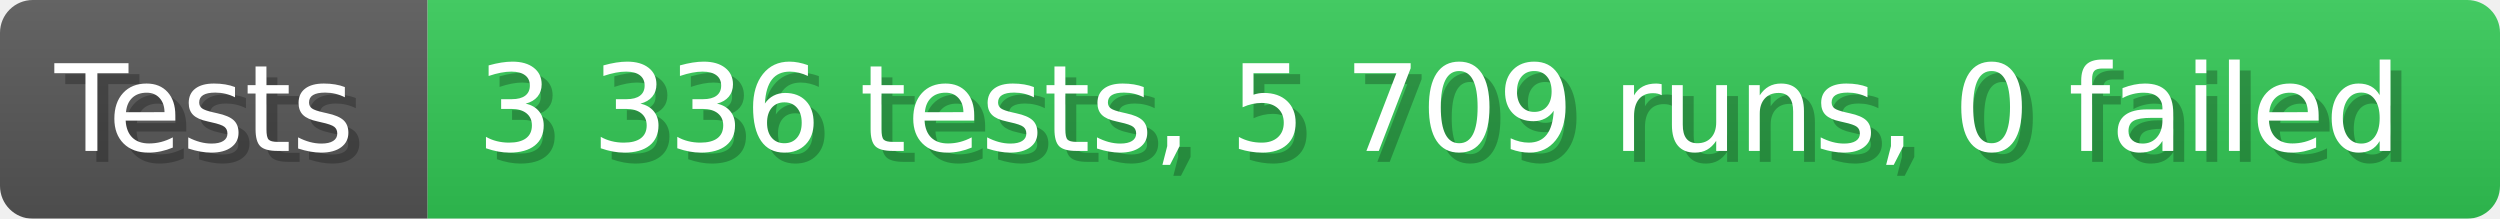
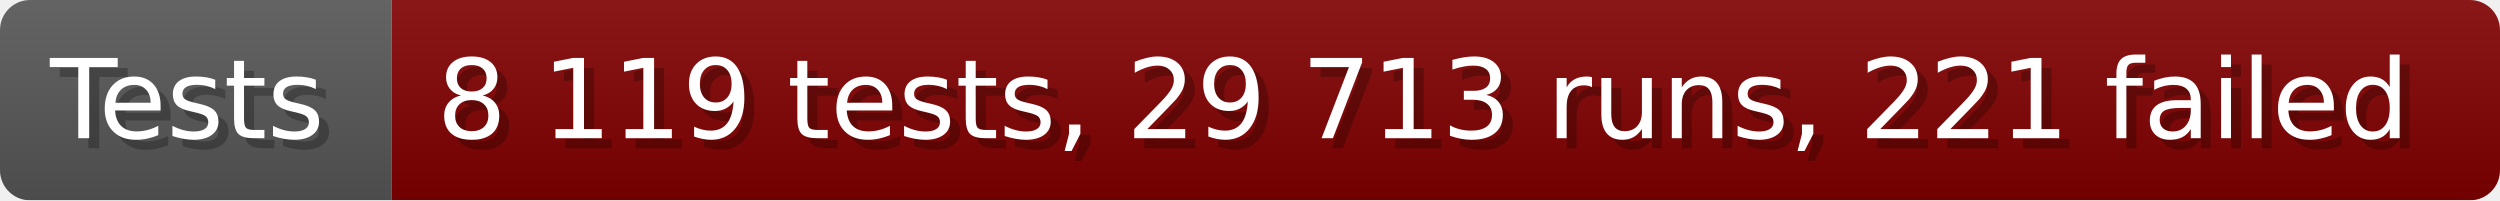
- <svg xmlns="http://www.w3.org/2000/svg" width="228.6" height="20" viewBox="0 0 2286 200" role="img" aria-label="Tests: 3 336 tests, 5 709 runs, 0 failed">
+ <svg xmlns="http://www.w3.org/2000/svg" width="249.6" height="20" viewBox="0 0 2496 200" role="img" aria-label="Tests: 8 119 tests, 29 713 runs, 221 failed">
  <linearGradient id="a" x2="0" y2="100%">
    <stop offset="0" stop-opacity=".1" stop-color="#EEE" />
    <stop offset="1" stop-opacity=".1" />
  </linearGradient>
  <mask id="m">
-     <rect width="2286" height="200" rx="30" fill="#FFF" />
+     <rect width="2496" height="200" rx="30" fill="#FFF" />
  </mask>
  <g mask="url(#m)">
    <rect width="391" height="200" fill="#555" />
-     <rect width="1895" height="200" fill="#31c653" x="391" />
-     <rect width="2286" height="200" fill="url(#a)" />
+     <rect width="2105" height="200" fill="#800000" x="391" />
+     <rect width="2496" height="200" fill="url(#a)" />
  </g>
  <g aria-hidden="true" fill="#fff" text-anchor="start" font-family="Verdana,DejaVu Sans,sans-serif" font-size="110">
    <text x="60" y="148" textLength="291" fill="#000" opacity="0.25">Tests</text>
    <text x="50" y="138" textLength="291">Tests</text>
-     <text x="446" y="148" textLength="1795" fill="#000" opacity="0.25">3 336 tests, 5 709 runs, 0 failed</text>
-     <text x="436" y="138" textLength="1795">3 336 tests, 5 709 runs, 0 failed</text>
+     <text x="446" y="148" textLength="2005" fill="#000" opacity="0.25">8 119 tests, 29 713 runs, 221 failed</text>
+     <text x="436" y="138" textLength="2005">8 119 tests, 29 713 runs, 221 failed</text>
  </g>
</svg>
